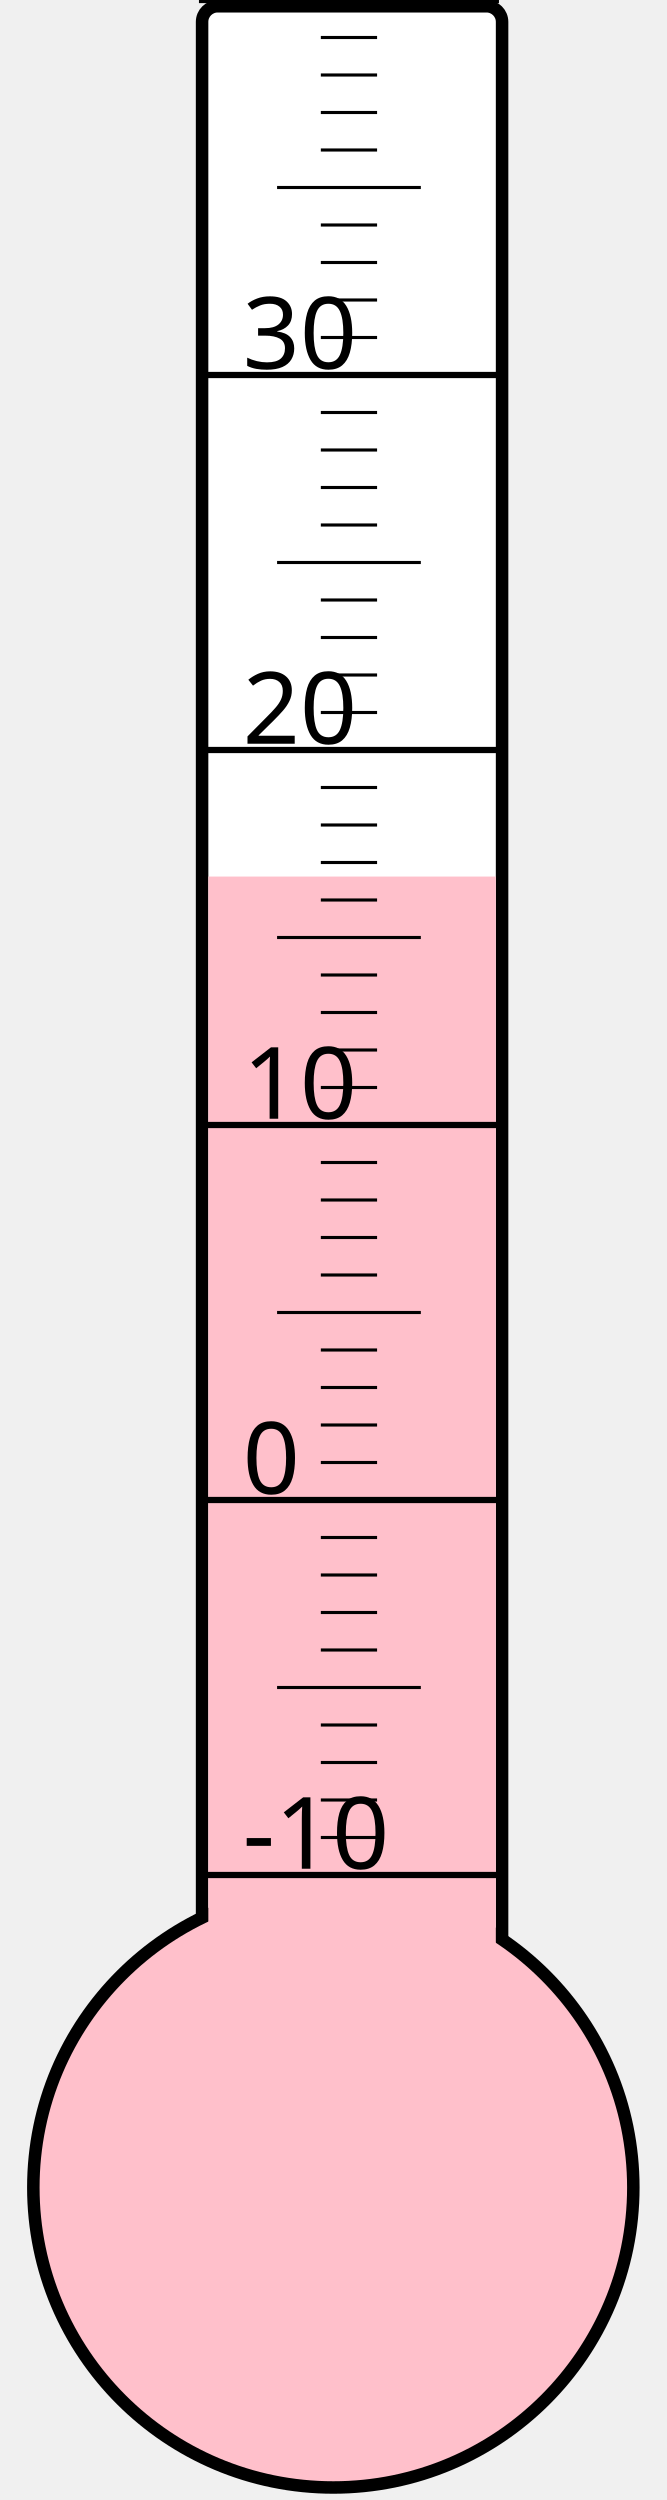
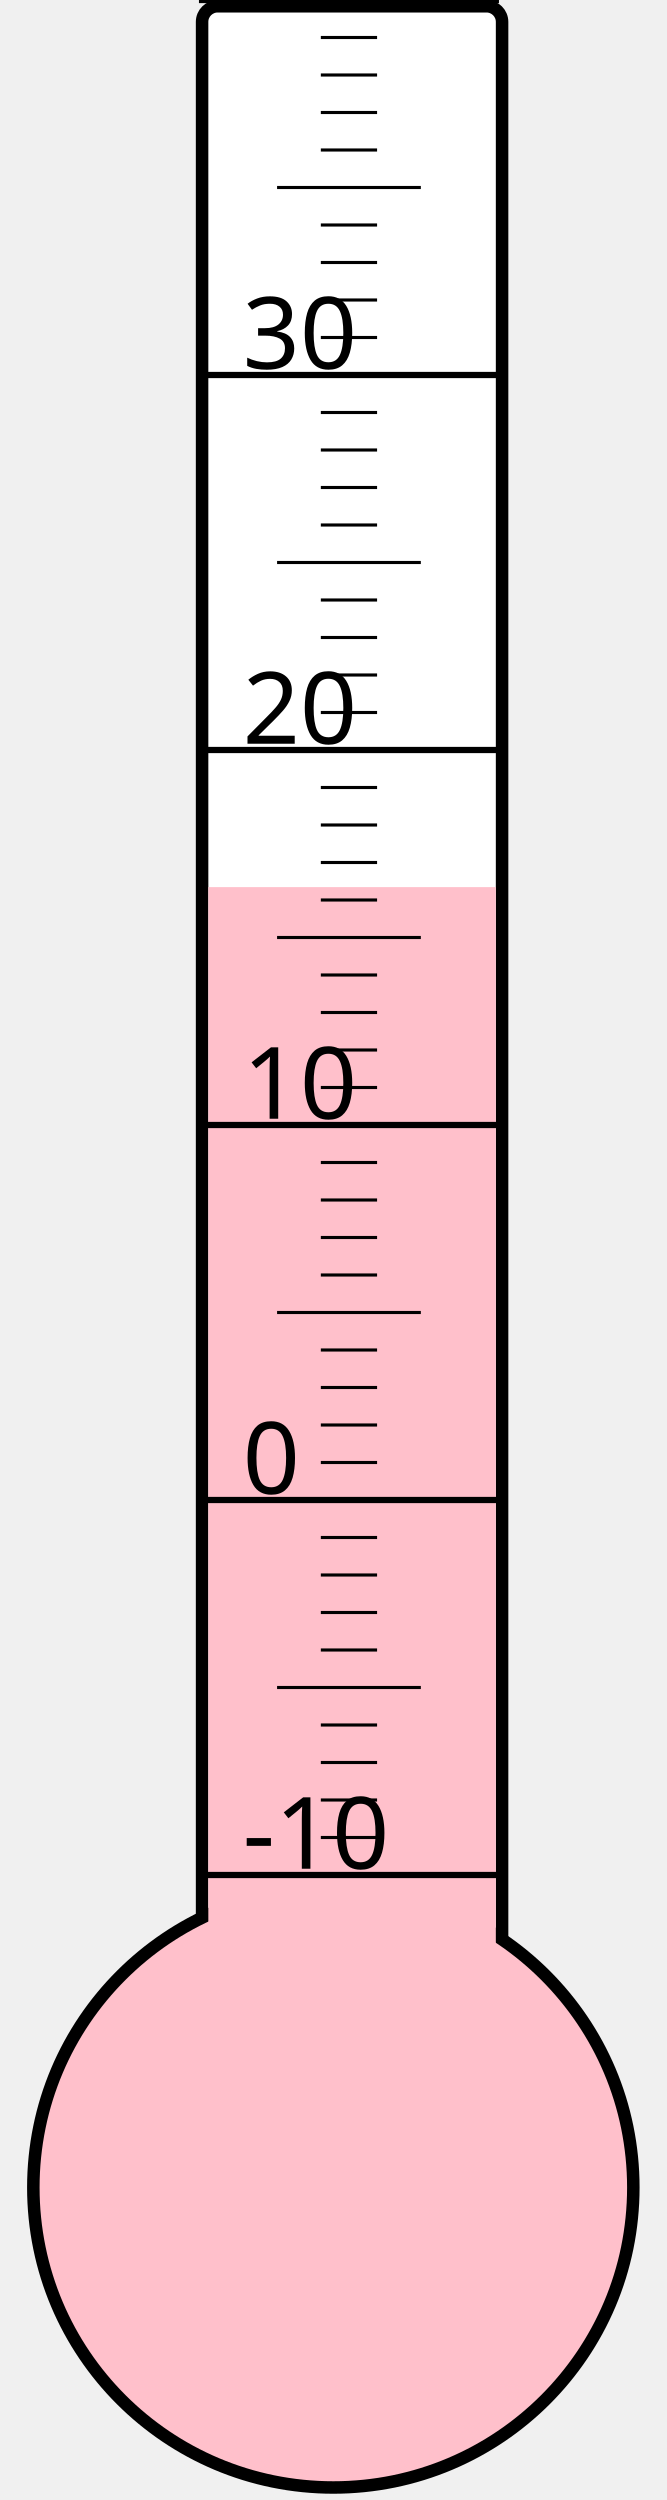
<svg xmlns="http://www.w3.org/2000/svg" width="40px" height="150px" viewBox="0 0 200 800">
  <rect width="200" height="800" x="0" y="0" style="fill: #ffffeb; fill-opacity: 0;" />
  <rect width="96" height="680" x="58" y="2" rx="5" ry="5" style="fill: white; fill-opacity: 1; stroke: black; stroke-width: 4;" />
  <circle cx="100" cy="700" r="96" style="fill: pink; stroke: black; stroke-width: 4;" />
-   <rect width="92" height="419.5" x="60" y="280.5" style="fill: pink; fill-opacity: 1; stroke-width: 0;" />
+   <rect width="92" height="416.125" x="60" y="283.875" style="fill: pink; fill-opacity: 1; stroke-width: 0;" />
  <text x="71" y="598" style="font-family: sans-serif; font-size: 24pt;">-10</text>
  <text x="71" y="478" style="font-family: sans-serif; font-size: 24pt;">0</text>
  <text x="71" y="358" style="font-family: sans-serif; font-size: 24pt;">10</text>
  <text x="71" y="238" style="font-family: sans-serif; font-size: 24pt;">20</text>
  <text x="71" y="118" style="font-family: sans-serif; font-size: 24pt;">30</text>
  <g style="stroke: black;">
    <line x1="57" y1="600" x2="153" y2="600" style="stroke-width: 2;" />
    <line x1="96" y1="588" x2="114" y2="588" style="stroke-width: 1;" />
    <line x1="96" y1="576" x2="114" y2="576" style="stroke-width: 1;" />
    <line x1="96" y1="564" x2="114" y2="564" style="stroke-width: 1;" />
    <line x1="96" y1="552" x2="114" y2="552" style="stroke-width: 1;" />
    <line x1="82" y1="540" x2="128" y2="540" style="stroke-width: 1;" />
    <line x1="96" y1="528" x2="114" y2="528" style="stroke-width: 1;" />
    <line x1="96" y1="516" x2="114" y2="516" style="stroke-width: 1;" />
    <line x1="96" y1="504" x2="114" y2="504" style="stroke-width: 1;" />
    <line x1="96" y1="492" x2="114" y2="492" style="stroke-width: 1;" />
    <line x1="57" y1="480" x2="153" y2="480" style="stroke-width: 2;" />
    <line x1="96" y1="468" x2="114" y2="468" style="stroke-width: 1;" />
    <line x1="96" y1="456" x2="114" y2="456" style="stroke-width: 1;" />
    <line x1="96" y1="444" x2="114" y2="444" style="stroke-width: 1;" />
    <line x1="96" y1="432" x2="114" y2="432" style="stroke-width: 1;" />
    <line x1="82" y1="420" x2="128" y2="420" style="stroke-width: 1;" />
    <line x1="96" y1="408" x2="114" y2="408" style="stroke-width: 1;" />
    <line x1="96" y1="396" x2="114" y2="396" style="stroke-width: 1;" />
    <line x1="96" y1="384" x2="114" y2="384" style="stroke-width: 1;" />
    <line x1="96" y1="372" x2="114" y2="372" style="stroke-width: 1;" />
    <line x1="57" y1="360" x2="153" y2="360" style="stroke-width: 2;" />
    <line x1="96" y1="348" x2="114" y2="348" style="stroke-width: 1;" />
    <line x1="96" y1="336" x2="114" y2="336" style="stroke-width: 1;" />
    <line x1="96" y1="324" x2="114" y2="324" style="stroke-width: 1;" />
    <line x1="96" y1="312" x2="114" y2="312" style="stroke-width: 1;" />
    <line x1="82" y1="300" x2="128" y2="300" style="stroke-width: 1;" />
    <line x1="96" y1="288" x2="114" y2="288" style="stroke-width: 1;" />
    <line x1="96" y1="276" x2="114" y2="276" style="stroke-width: 1;" />
    <line x1="96" y1="264" x2="114" y2="264" style="stroke-width: 1;" />
    <line x1="96" y1="252" x2="114" y2="252" style="stroke-width: 1;" />
    <line x1="57" y1="240" x2="153" y2="240" style="stroke-width: 2;" />
    <line x1="96" y1="228" x2="114" y2="228" style="stroke-width: 1;" />
    <line x1="96" y1="216" x2="114" y2="216" style="stroke-width: 1;" />
    <line x1="96" y1="204" x2="114" y2="204" style="stroke-width: 1;" />
    <line x1="96" y1="192" x2="114" y2="192" style="stroke-width: 1;" />
    <line x1="82" y1="180" x2="128" y2="180" style="stroke-width: 1;" />
    <line x1="96" y1="168" x2="114" y2="168" style="stroke-width: 1;" />
    <line x1="96" y1="156" x2="114" y2="156" style="stroke-width: 1;" />
    <line x1="96" y1="144" x2="114" y2="144" style="stroke-width: 1;" />
    <line x1="96" y1="132" x2="114" y2="132" style="stroke-width: 1;" />
    <line x1="57" y1="120" x2="153" y2="120" style="stroke-width: 2;" />
    <line x1="96" y1="108" x2="114" y2="108" style="stroke-width: 1;" />
    <line x1="96" y1="96" x2="114" y2="96" style="stroke-width: 1;" />
    <line x1="96" y1="84" x2="114" y2="84" style="stroke-width: 1;" />
    <line x1="96" y1="72" x2="114" y2="72" style="stroke-width: 1;" />
    <line x1="82" y1="60" x2="128" y2="60" style="stroke-width: 1;" />
    <line x1="96" y1="48" x2="114" y2="48" style="stroke-width: 1;" />
    <line x1="96" y1="36" x2="114" y2="36" style="stroke-width: 1;" />
    <line x1="96" y1="24" x2="114" y2="24" style="stroke-width: 1;" />
    <line x1="96" y1="12" x2="114" y2="12" style="stroke-width: 1;" />
    <line x1="57" y1="0" x2="153" y2="0" style="stroke-width: 2;" />
  </g>
</svg>
